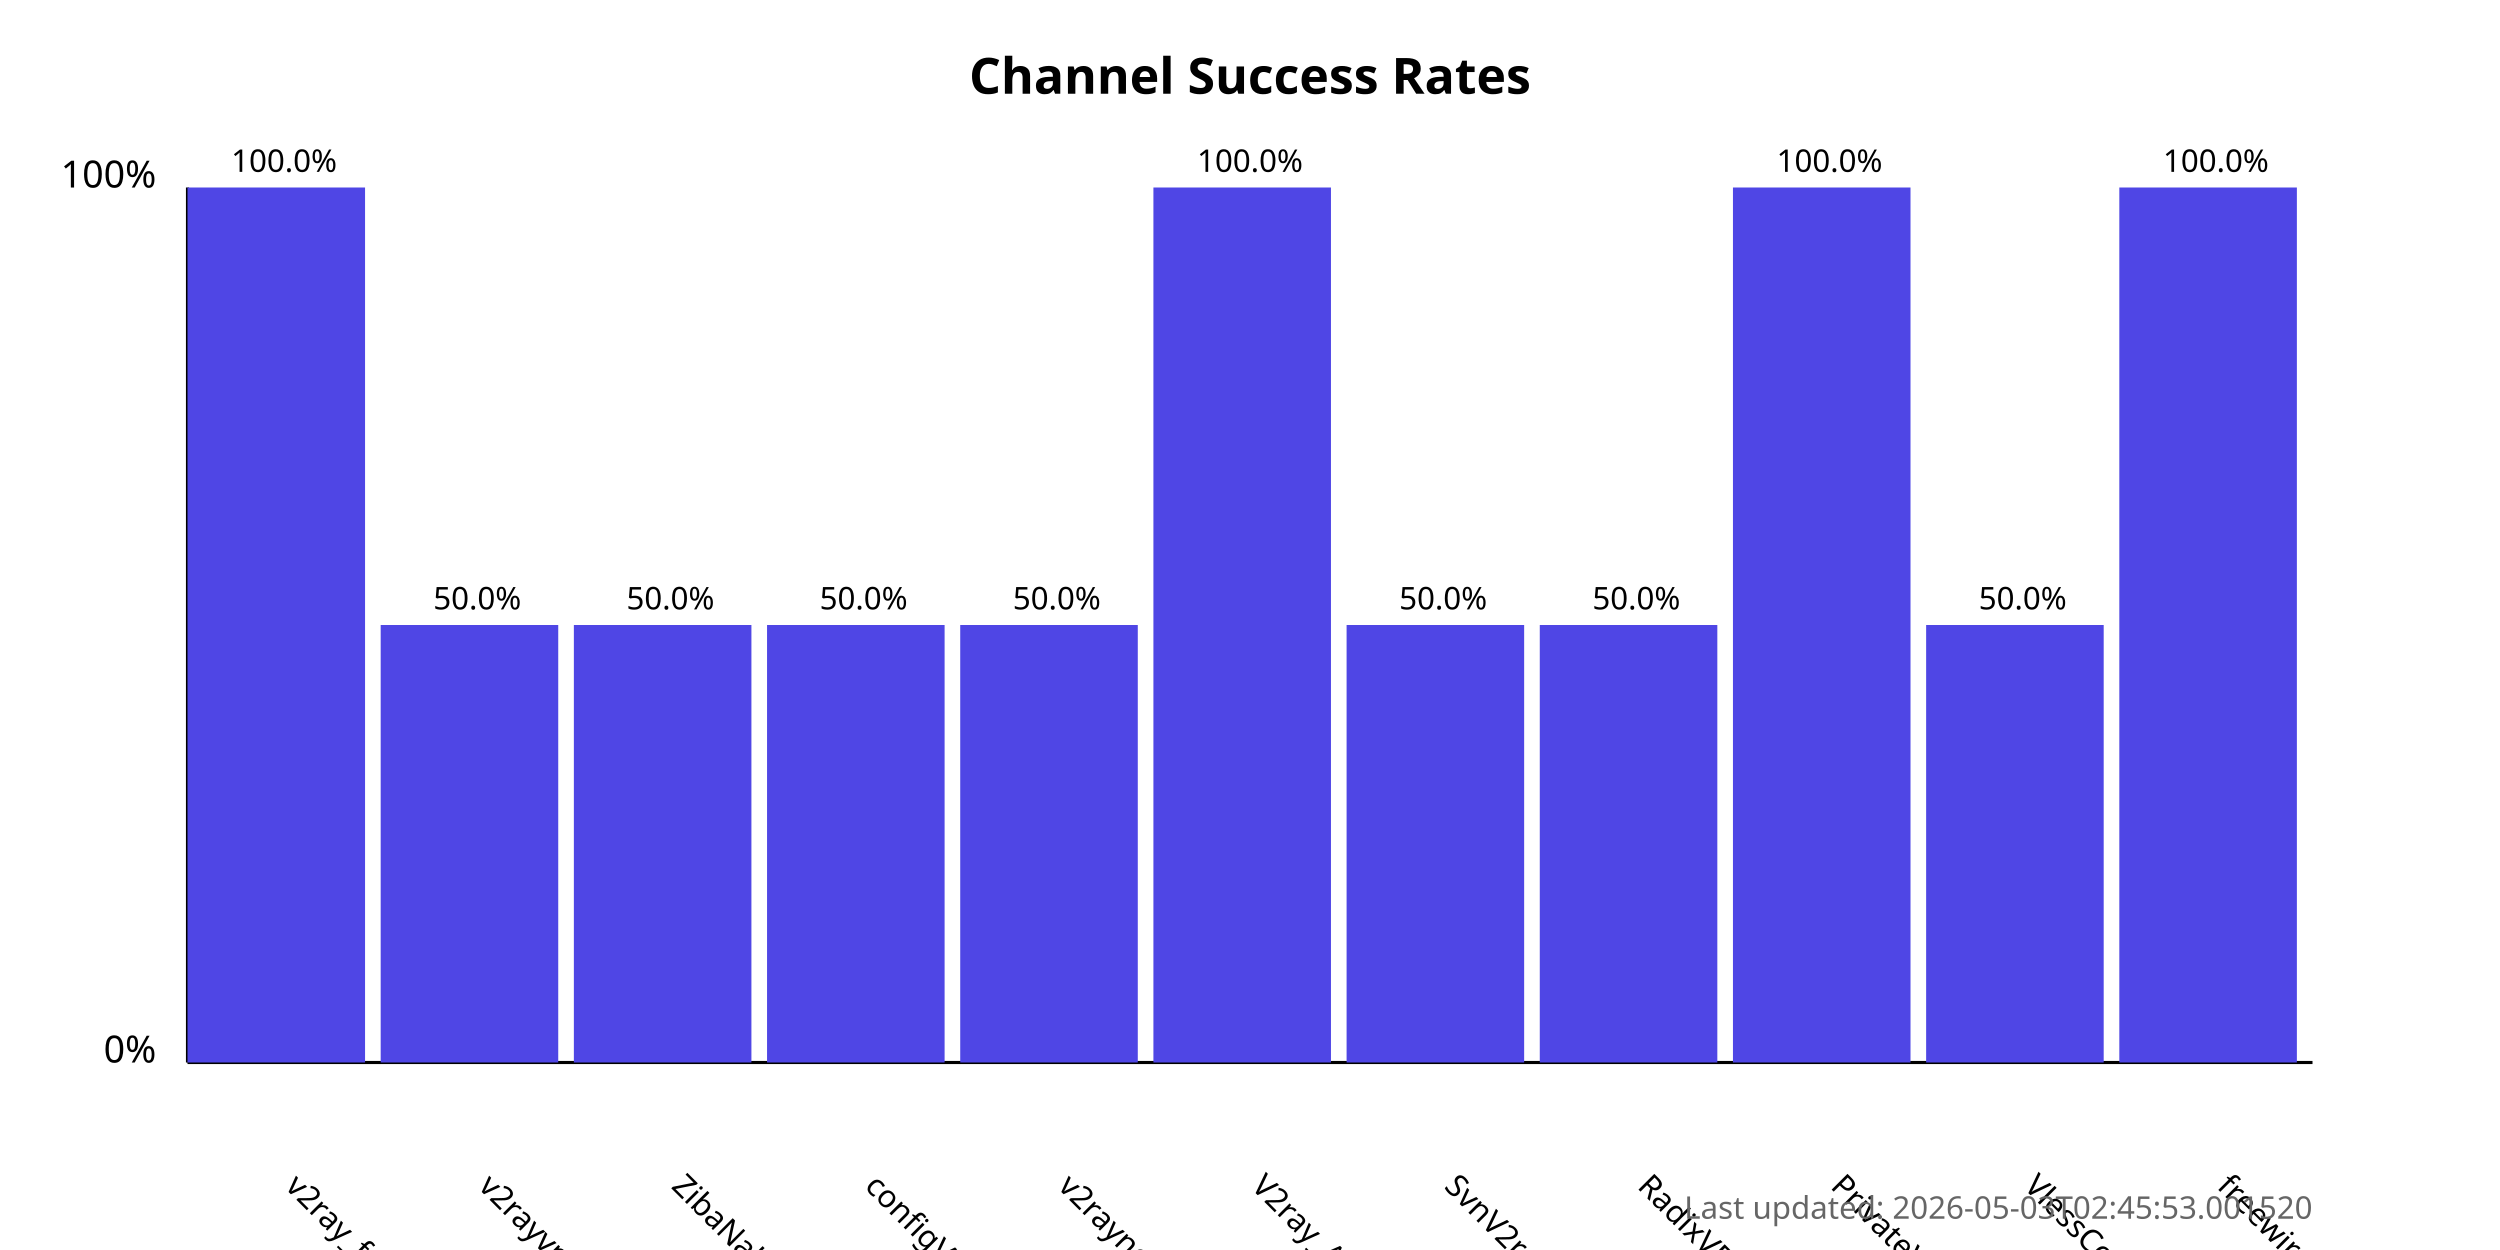
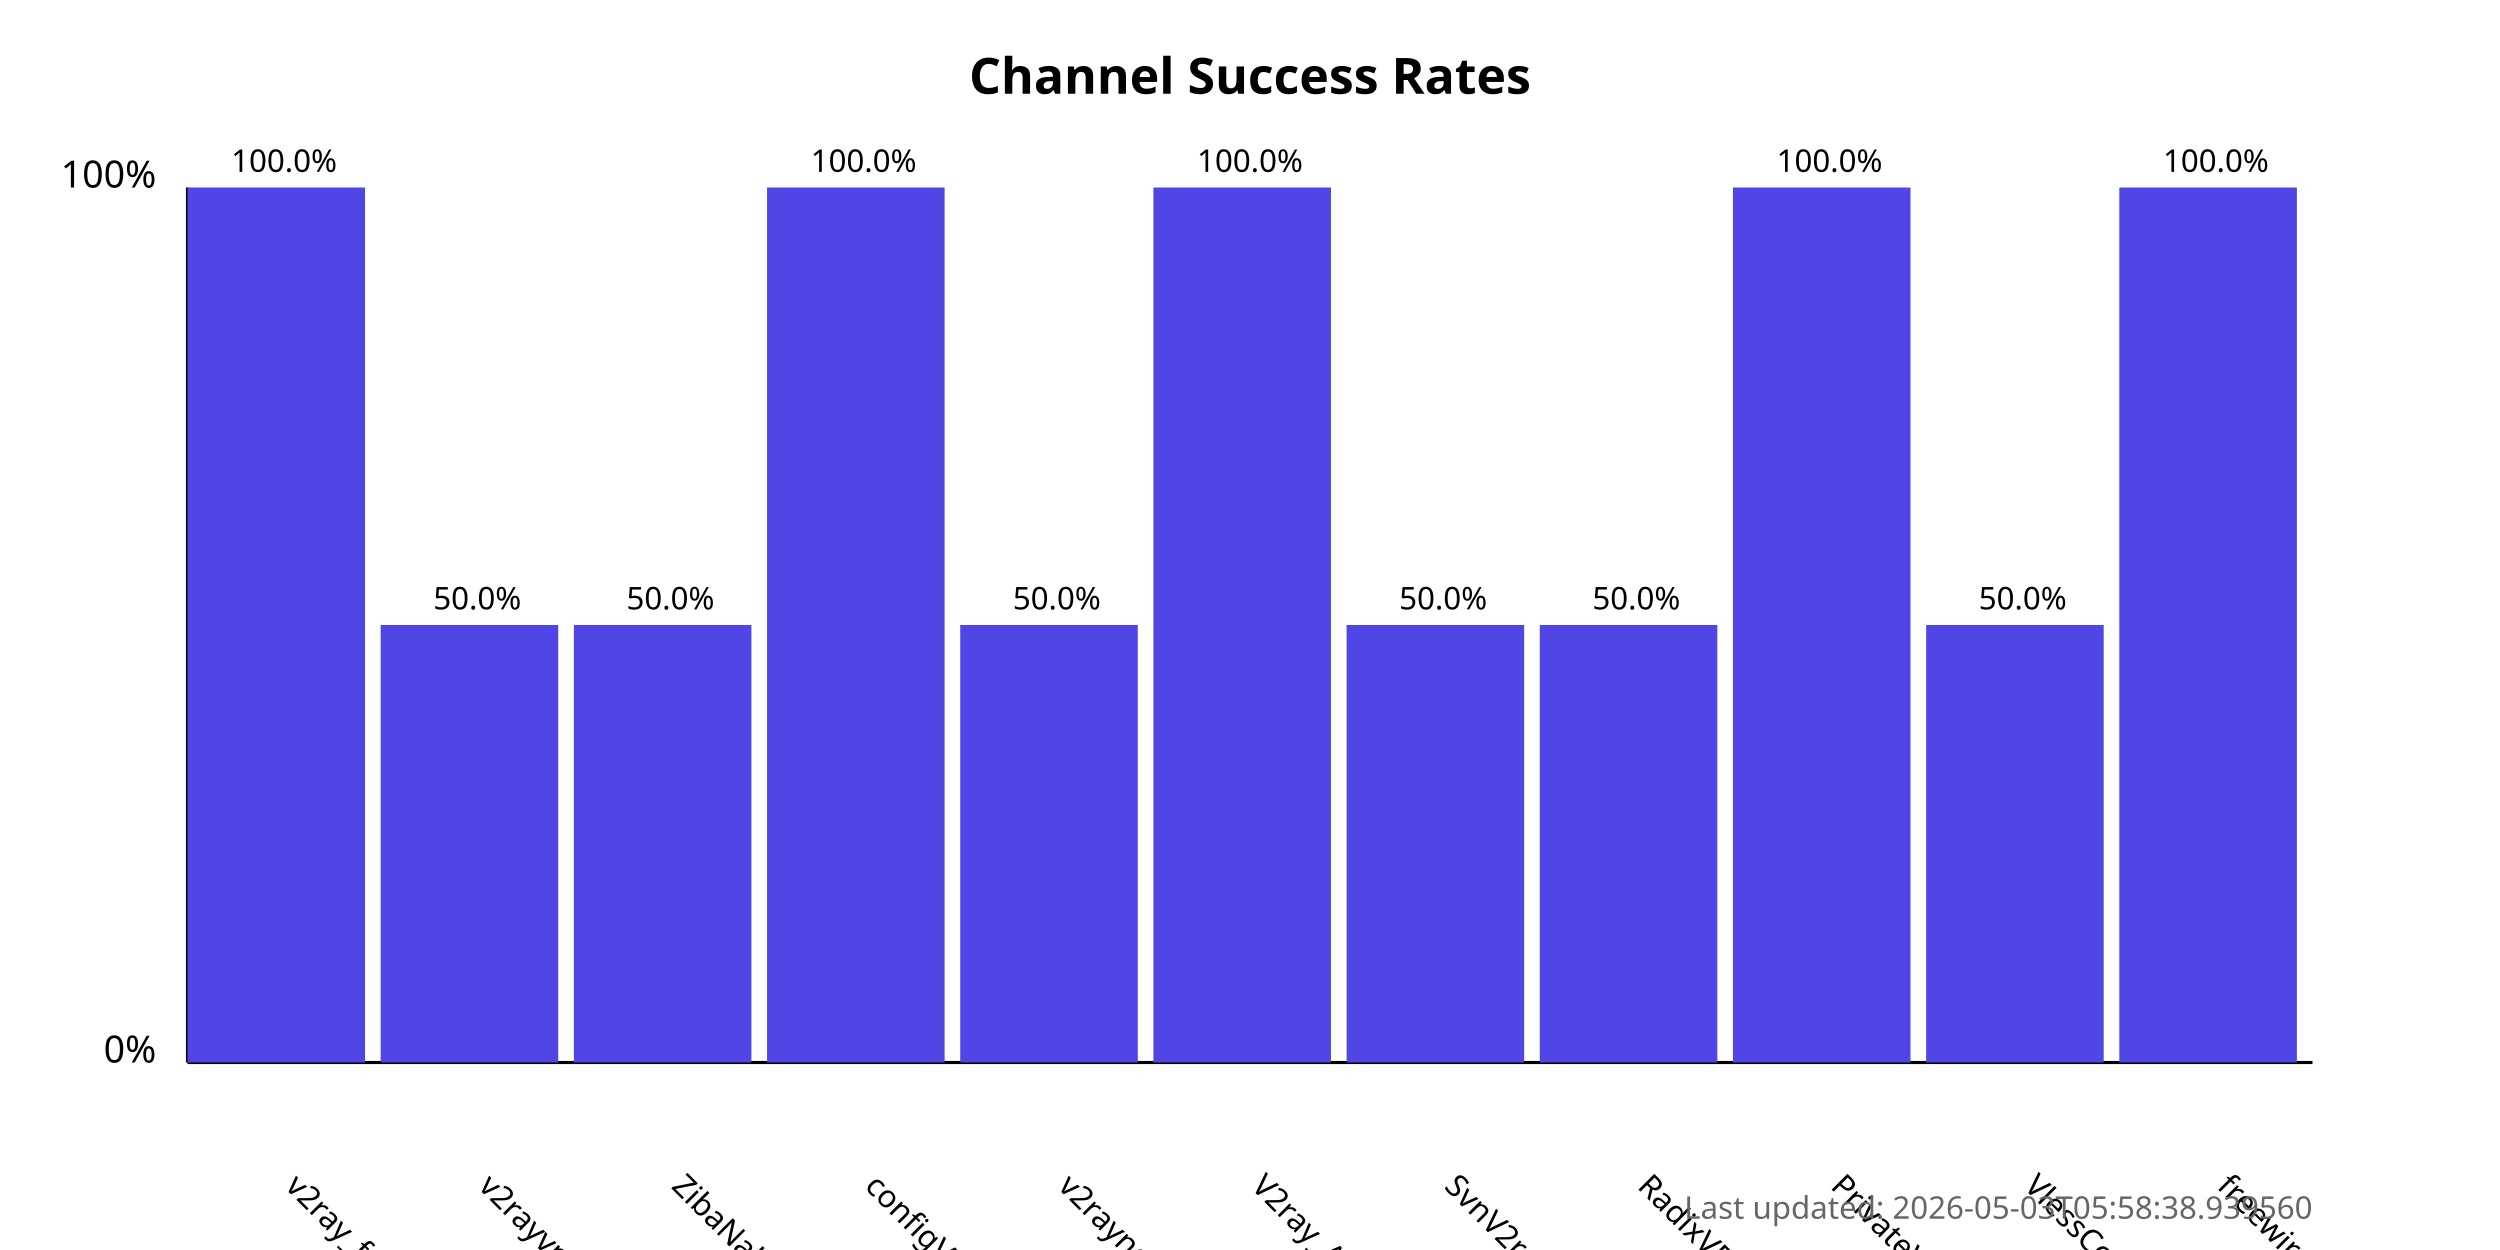
<svg xmlns="http://www.w3.org/2000/svg" width="800" height="400">
  <style>
            .chart-title { font: bold 16px sans-serif; }
            .axis-label { font: 12px sans-serif; }
            .tick-label { font: 10px sans-serif; }
            .bar { fill: #4f46e5; }
            .bar:hover { fill: #6366f1; }
            .timestamp { font: 10px sans-serif; fill: #666; }
        </style>
  <text x="400.0" y="30" text-anchor="middle" class="chart-title">
            Channel Success Rates
        </text>
  <line x1="60" y1="340" x2="60" y2="60" stroke="black" stroke-width="1" />
  <line x1="60" y1="340" x2="740" y2="340" stroke="black" stroke-width="1" />
  <text x="50" y="340" text-anchor="end" class="axis-label">0%</text>
  <text x="50" y="60" text-anchor="end" class="axis-label">100%</text>
  <g>
    <rect x="60" y="60.0" width="56.818" height="280.0" class="bar" />
    <text x="90.909" y="380" transform="rotate(45, 90.90909, 380)" text-anchor="start" class="tick-label">
                v2ray_free_conf
            </text>
    <text x="90.909" y="55.0" text-anchor="middle" class="tick-label">
                100.0%
            </text>
  </g>
  <g>
    <rect x="121.818" y="200.0" width="56.818" height="140.0" class="bar" />
    <text x="152.727" y="380" transform="rotate(45, 152.7273, 380)" text-anchor="start" class="tick-label">
                v2rayvpno
            </text>
    <text x="152.727" y="195.0" text-anchor="middle" class="tick-label">
                50.0%
            </text>
  </g>
  <g>
    <rect x="183.636" y="200.0" width="56.818" height="140.0" class="bar" />
    <text x="214.545" y="380" transform="rotate(45, 214.5455, 380)" text-anchor="start" class="tick-label">
                ZibaNabz
            </text>
    <text x="214.545" y="195.0" text-anchor="middle" class="tick-label">
                50.0%
            </text>
  </g>
  <g>
-     <rect x="245.455" y="200.0" width="56.818" height="140.0" class="bar" />
+     <rect x="245.455" y="60.0" width="56.818" height="280.0" class="bar" />
    <text x="276.364" y="380" transform="rotate(45, 276.3636, 380)" text-anchor="start" class="tick-label">
                configV2rayForFree
            </text>
-     <text x="276.364" y="195.0" text-anchor="middle" class="tick-label">
-                 50.0%
+     <text x="276.364" y="55.0" text-anchor="middle" class="tick-label">
+                 100.0%
            </text>
  </g>
  <g>
    <rect x="307.273" y="200.0" width="56.818" height="140.0" class="bar" />
    <text x="338.182" y="380" transform="rotate(45, 338.1818, 380)" text-anchor="start" class="tick-label">
                v2rayngvpn
            </text>
    <text x="338.182" y="195.0" text-anchor="middle" class="tick-label">
                50.0%
            </text>
  </g>
  <g>
    <rect x="369.091" y="60.0" width="56.818" height="280.0" class="bar" />
    <text x="400.0" y="380" transform="rotate(45, 400.0, 380)" text-anchor="start" class="tick-label">
                V2ray_Alpha
            </text>
    <text x="400.0" y="55.0" text-anchor="middle" class="tick-label">
                100.0%
            </text>
  </g>
  <g>
    <rect x="430.909" y="200.0" width="56.818" height="140.0" class="bar" />
    <text x="461.818" y="380" transform="rotate(45, 461.8182, 380)" text-anchor="start" class="tick-label">
                SvnV2ray
            </text>
    <text x="461.818" y="195.0" text-anchor="middle" class="tick-label">
                50.0%
            </text>
  </g>
  <g>
    <rect x="492.727" y="200.0" width="56.818" height="140.0" class="bar" />
    <text x="523.636" y="380" transform="rotate(45, 523.6364, 380)" text-anchor="start" class="tick-label">
                RadixVPN
            </text>
    <text x="523.636" y="195.0" text-anchor="middle" class="tick-label">
                50.0%
            </text>
  </g>
  <g>
    <rect x="554.545" y="60.0" width="56.818" height="280.0" class="bar" />
    <text x="585.455" y="380" transform="rotate(45, 585.4545, 380)" text-anchor="start" class="tick-label">
                PrivateVPNs
            </text>
    <text x="585.455" y="55.0" text-anchor="middle" class="tick-label">
                100.0%
            </text>
  </g>
  <g>
    <rect x="616.364" y="200.0" width="56.818" height="140.0" class="bar" />
    <text x="647.273" y="380" transform="rotate(45, 647.2727, 380)" text-anchor="start" class="tick-label">
                VlessConfig
            </text>
    <text x="647.273" y="195.0" text-anchor="middle" class="tick-label">
                50.0%
            </text>
  </g>
  <g>
    <rect x="678.182" y="60.0" width="56.818" height="280.0" class="bar" />
    <text x="709.091" y="380" transform="rotate(45, 709.0909, 380)" text-anchor="start" class="tick-label">
                freewireguard
            </text>
    <text x="709.091" y="55.0" text-anchor="middle" class="tick-label">
                100.0%
            </text>
  </g>
  <text x="740" y="390" text-anchor="end" class="timestamp">
-             Last updated: 2026-05-03T02:45:53.001520
+             Last updated: 2026-05-03T05:58:38.939560
        </text>
</svg>
